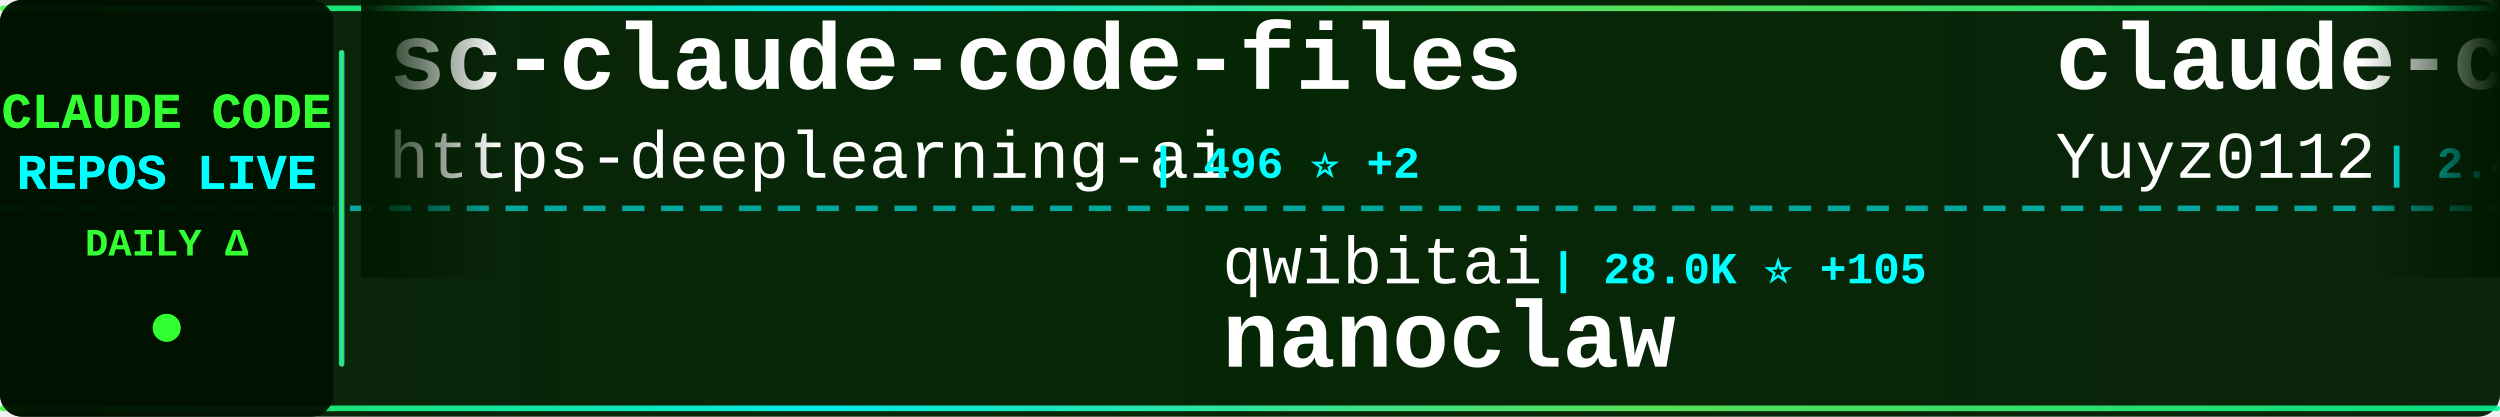
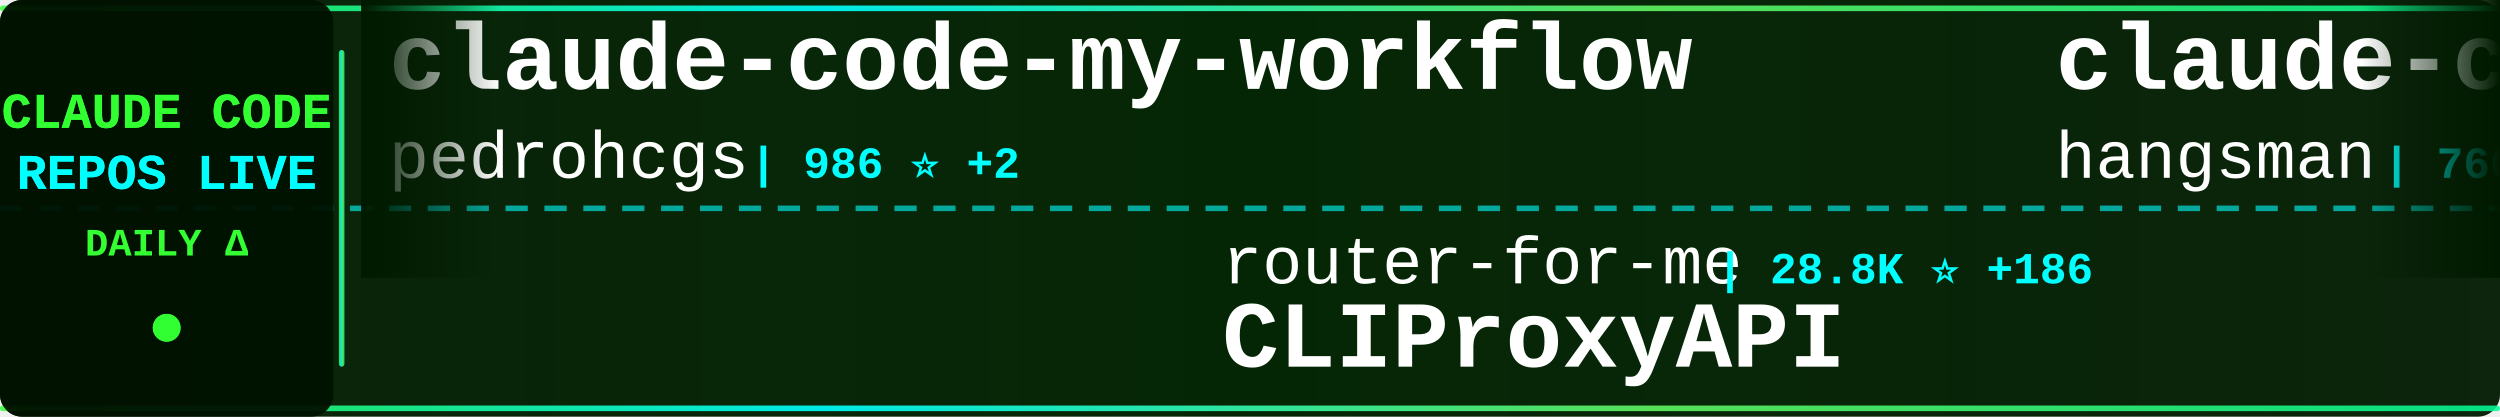
<svg xmlns="http://www.w3.org/2000/svg" width="900" height="150">
  <defs>
    <linearGradient id="tickerBg" x1="0%" y1="0%" x2="100%" y2="0%">
      <stop offset="0%" style="stop-color:#001a00;stop-opacity:0.95" />
      <stop offset="50%" style="stop-color:#002200;stop-opacity:0.98" />
      <stop offset="100%" style="stop-color:#001a00;stop-opacity:0.95" />
    </linearGradient>
    <linearGradient id="borderGrad" x1="0%" y1="0%" x2="100%" y2="0%">
      <stop offset="0%" style="stop-color:#33ff33;stop-opacity:0.85">
        <animate attributeName="stop-opacity" values="0.85;1;0.85" dur="2s" repeatCount="indefinite" />
      </stop>
      <stop offset="33%" style="stop-color:#00ffff;stop-opacity:0.9">
        <animate attributeName="stop-opacity" values="0.9;1;0.9" dur="2.2s" repeatCount="indefinite" />
      </stop>
      <stop offset="66%" style="stop-color:#66ff66;stop-opacity:0.85">
        <animate attributeName="stop-opacity" values="0.85;1;0.85" dur="1.8s" repeatCount="indefinite" />
      </stop>
      <stop offset="100%" style="stop-color:#00ff99;stop-opacity:0.85">
        <animate attributeName="stop-opacity" values="0.85;1;0.85" dur="2s" repeatCount="indefinite" />
      </stop>
    </linearGradient>
    <filter id="textGlow">
      <feGaussianBlur stdDeviation="0.1" result="coloredBlur" />
      <feMerge>
        <feMergeNode in="coloredBlur" />
        <feMergeNode in="SourceGraphic" />
      </feMerge>
    </filter>
    <filter id="metricGlow">
      <feGaussianBlur stdDeviation="0.2" result="coloredBlur" />
      <feMerge>
        <feMergeNode in="coloredBlur" />
        <feMergeNode in="SourceGraphic" />
      </feMerge>
    </filter>
    <linearGradient id="leftFade" x1="0%" y1="0%" x2="100%" y2="0%">
      <stop offset="0%" style="stop-color:#001a00;stop-opacity:1" />
      <stop offset="100%" style="stop-color:#001a00;stop-opacity:0" />
    </linearGradient>
    <linearGradient id="rightFade" x1="0%" y1="0%" x2="100%" y2="0%">
      <stop offset="0%" style="stop-color:#001a00;stop-opacity:0" />
      <stop offset="100%" style="stop-color:#001a00;stop-opacity:1" />
    </linearGradient>
  </defs>
  <rect width="900" height="150" fill="url(#tickerBg)" rx="8" />
  <rect x="0" y="2" width="900" height="2" fill="url(#borderGrad)" rx="1" />
  <rect x="0" y="146" width="900" height="2" fill="url(#borderGrad)" rx="1" />
  <line x1="0" y1="75" x2="900" y2="75" stroke="#00ffff" stroke-width="2" stroke-dasharray="8 6" opacity="0.6" />
  <rect x="0" y="0" width="120" height="150" fill="#001100" opacity="0.95" rx="8" />
  <text x="60" y="46" font-family="'Courier New', monospace" font-size="18" font-weight="bold" fill="#33ff33" text-anchor="middle" filter="url(#textGlow)">
    CLAUDE CODE
  </text>
  <text x="60" y="68" font-family="'Courier New', monospace" font-size="18" font-weight="bold" fill="#00ffff" text-anchor="middle" filter="url(#textGlow)">
    REPOS LIVE
  </text>
  <text x="60" y="92" font-family="'Courier New', monospace" font-size="14" font-weight="bold" fill="#33ff33" text-anchor="middle">
    DAILY Δ
  </text>
  <circle cx="60" cy="118" r="5" fill="#33ff33" filter="url(#metricGlow)">
    <animate attributeName="r" values="4;6;4" dur="1.5s" repeatCount="indefinite" />
    <animate attributeName="opacity" values="0.6;1;0.6" dur="1.5s" repeatCount="indefinite" />
  </circle>
  <rect x="122" y="18" width="2" height="114" fill="url(#borderGrad)" rx="1" />
  <clipPath id="tickerClip">
    <rect x="130" y="0" width="770" height="150" />
  </clipPath>
  <g clip-path="url(#tickerClip)">
    <g id="tickerItems">
      <animateTransform attributeName="transform" attributeType="XML" type="translate" from="0 0" to="-3000 0" dur="54s" repeatCount="indefinite" />
      <g transform="translate(0, 0)">
-         <text x="140" y="32" font-family="'Courier New', monospace" font-size="34" font-weight="bold" fill="#ffffff">sc-claude-code-files</text>
-         <text x="140" y="64" font-family="'Courier New', monospace" font-size="24" font-weight="normal" fill="#ffffff" opacity="1.0">https-deeplearning-ai</text>
-         <text x="414" y="64" font-family="'Courier New', monospace" font-size="16" font-weight="bold" fill="#00ffff"> | 496 ⭐ +2</text>
+         <text x="140" y="32" font-family="'Courier New', monospace" font-size="34" font-weight="bold" fill="#ffffff">claude-code-my-workflow</text>
+         <text x="140" y="64" font-family="'Courier New', monospace" font-size="24" font-weight="normal" fill="#ffffff" opacity="1.0">pedrohcgs</text>
+         <text x="270" y="64" font-family="'Courier New', monospace" font-size="16" font-weight="bold" fill="#00ffff"> | 986 ⭐ +2</text>
      </g>
      <g transform="translate(300, 0)">
-         <text x="140" y="102" font-family="'Courier New', monospace" font-size="24" font-weight="normal" fill="#ffffff" opacity="1.0">qwibitai</text>
-         <text x="258" y="102" font-family="'Courier New', monospace" font-size="16" font-weight="bold" fill="#00ffff"> | 28.0K ⭐ +105</text>
-         <text x="140" y="132" font-family="'Courier New', monospace" font-size="34" font-weight="bold" fill="#ffffff">nanoclaw</text>
+         <text x="140" y="102" font-family="'Courier New', monospace" font-size="24" font-weight="normal" fill="#ffffff" opacity="1.0">router-for-me</text>
+         <text x="318" y="102" font-family="'Courier New', monospace" font-size="16" font-weight="bold" fill="#00ffff"> | 28.8K ⭐ +186</text>
+         <text x="140" y="132" font-family="'Courier New', monospace" font-size="34" font-weight="bold" fill="#ffffff">CLIProxyAPI</text>
      </g>
      <g transform="translate(600, 0)">
-         <text x="140" y="32" font-family="'Courier New', monospace" font-size="34" font-weight="bold" fill="#ffffff">claude-code-reverse</text>
-         <text x="140" y="64" font-family="'Courier New', monospace" font-size="24" font-weight="normal" fill="#ffffff" opacity="1.0">Yuyz0112</text>
-         <text x="258" y="64" font-family="'Courier New', monospace" font-size="16" font-weight="bold" fill="#00ffff"> | 2.4K ⭐ +1</text>
+         <text x="140" y="32" font-family="'Courier New', monospace" font-size="34" font-weight="bold" fill="#ffffff">claude-code-source</text>
+         <text x="140" y="64" font-family="'Courier New', monospace" font-size="24" font-weight="normal" fill="#ffffff" opacity="1.0">hangsman</text>
+         <text x="258" y="64" font-family="'Courier New', monospace" font-size="16" font-weight="bold" fill="#00ffff"> | 760 ⭐ +1</text>
      </g>
      <g transform="translate(900, 0)">
-         <text x="140" y="102" font-family="'Courier New', monospace" font-size="24" font-weight="normal" fill="#ffffff" opacity="1.0">777genius</text>
-         <text x="270" y="102" font-family="'Courier New', monospace" font-size="16" font-weight="bold" fill="#00ffff"> | 898 ⭐</text>
-         <text x="140" y="132" font-family="'Courier New', monospace" font-size="34" font-weight="bold" fill="#ffffff">claude-code-source-code</text>
+         <text x="140" y="102" font-family="'Courier New', monospace" font-size="24" font-weight="normal" fill="#ffffff" opacity="1.0">farion1231</text>
+         <text x="282" y="102" font-family="'Courier New', monospace" font-size="16" font-weight="bold" fill="#00ffff"> | 51.6K ⭐ +596</text>
+         <text x="140" y="132" font-family="'Courier New', monospace" font-size="34" font-weight="bold" fill="#ffffff">cc-switch</text>
      </g>
      <g transform="translate(1200, 0)">
-         <text x="140" y="32" font-family="'Courier New', monospace" font-size="34" font-weight="bold" fill="#ffffff">claude-code-local</text>
-         <text x="140" y="64" font-family="'Courier New', monospace" font-size="24" font-weight="normal" fill="#ffffff" opacity="1.0">nicedreamzapp</text>
-         <text x="318" y="64" font-family="'Courier New', monospace" font-size="16" font-weight="bold" fill="#00ffff"> | 2.2K ⭐ +34</text>
+         <text x="140" y="32" font-family="'Courier New', monospace" font-size="34" font-weight="bold" fill="#ffffff">claude-code-infrastructu...</text>
+         <text x="140" y="64" font-family="'Courier New', monospace" font-size="24" font-weight="normal" fill="#ffffff" opacity="1.0">diet103</text>
+         <text x="246" y="64" font-family="'Courier New', monospace" font-size="16" font-weight="bold" fill="#00ffff"> | 9.6K ⭐ +4</text>
      </g>
      <g transform="translate(1500, 0)">
-         <text x="140" y="102" font-family="'Courier New', monospace" font-size="24" font-weight="normal" fill="#ffffff" opacity="1.0">Windy3f3f3f3f</text>
-         <text x="318" y="102" font-family="'Courier New', monospace" font-size="16" font-weight="bold" fill="#00ffff"> | 1.0K ⭐ +8</text>
-         <text x="140" y="132" font-family="'Courier New', monospace" font-size="34" font-weight="bold" fill="#ffffff">claude-code-from-scratch</text>
+         <text x="140" y="102" font-family="'Courier New', monospace" font-size="24" font-weight="normal" fill="#ffffff" opacity="1.0">anthropics</text>
+         <text x="282" y="102" font-family="'Courier New', monospace" font-size="16" font-weight="bold" fill="#00ffff"> | 124.0K ⭐ +417</text>
+         <text x="140" y="132" font-family="'Courier New', monospace" font-size="34" font-weight="bold" fill="#ffffff">skills</text>
      </g>
      <g transform="translate(1800, 0)">
-         <text x="140" y="32" font-family="'Courier New', monospace" font-size="34" font-weight="bold" fill="#ffffff">claude-code-telegram</text>
-         <text x="140" y="64" font-family="'Courier New', monospace" font-size="24" font-weight="normal" fill="#ffffff" opacity="1.0">RichardAtCT</text>
-         <text x="294" y="64" font-family="'Courier New', monospace" font-size="16" font-weight="bold" fill="#00ffff"> | 2.5K ⭐ +3</text>
+         <text x="140" y="32" font-family="'Courier New', monospace" font-size="34" font-weight="bold" fill="#ffffff">andrej-karpathy-skills</text>
+         <text x="140" y="64" font-family="'Courier New', monospace" font-size="24" font-weight="normal" fill="#ffffff" opacity="1.0">forrestchang</text>
+         <text x="306" y="64" font-family="'Courier New', monospace" font-size="16" font-weight="bold" fill="#00ffff"> | 88.9K ⭐ +3.6K</text>
      </g>
      <g transform="translate(2100, 0)">
-         <text x="140" y="102" font-family="'Courier New', monospace" font-size="24" font-weight="normal" fill="#ffffff" opacity="1.0">garrytan</text>
-         <text x="258" y="102" font-family="'Courier New', monospace" font-size="16" font-weight="bold" fill="#00ffff"> | 83.5K ⭐ +767</text>
-         <text x="140" y="132" font-family="'Courier New', monospace" font-size="34" font-weight="bold" fill="#ffffff">gstack</text>
+         <text x="140" y="102" font-family="'Courier New', monospace" font-size="24" font-weight="normal" fill="#ffffff" opacity="1.0">anthropics</text>
+         <text x="282" y="102" font-family="'Courier New', monospace" font-size="16" font-weight="bold" fill="#00ffff"> | 4.4K ⭐ +6</text>
+         <text x="140" y="132" font-family="'Courier New', monospace" font-size="34" font-weight="bold" fill="#ffffff">claude-code-security-rev...</text>
      </g>
      <g transform="translate(2400, 0)">
-         <text x="140" y="32" font-family="'Courier New', monospace" font-size="34" font-weight="bold" fill="#ffffff">CLIProxyAPI</text>
-         <text x="140" y="64" font-family="'Courier New', monospace" font-size="24" font-weight="normal" fill="#ffffff" opacity="1.0">router-for-me</text>
-         <text x="318" y="64" font-family="'Courier New', monospace" font-size="16" font-weight="bold" fill="#00ffff"> | 28.8K ⭐ +185</text>
+         <text x="140" y="32" font-family="'Courier New', monospace" font-size="34" font-weight="bold" fill="#ffffff">ClaudeCodeAgents</text>
+         <text x="140" y="64" font-family="'Courier New', monospace" font-size="24" font-weight="normal" fill="#ffffff" opacity="1.0">darcyegb</text>
+         <text x="258" y="64" font-family="'Courier New', monospace" font-size="16" font-weight="bold" fill="#00ffff"> | 674 ⭐ +1</text>
      </g>
      <g transform="translate(2700, 0)">
-         <text x="140" y="102" font-family="'Courier New', monospace" font-size="24" font-weight="normal" fill="#ffffff" opacity="1.0">wshobson</text>
-         <text x="258" y="102" font-family="'Courier New', monospace" font-size="16" font-weight="bold" fill="#00ffff"> | 34.3K ⭐ +63</text>
-         <text x="140" y="132" font-family="'Courier New', monospace" font-size="34" font-weight="bold" fill="#ffffff">agents</text>
+         <text x="140" y="102" font-family="'Courier New', monospace" font-size="24" font-weight="normal" fill="#ffffff" opacity="1.0">andrew-kramer-inno</text>
+         <text x="378" y="102" font-family="'Courier New', monospace" font-size="16" font-weight="bold" fill="#00ffff"> | 579 ⭐ +4</text>
+         <text x="140" y="132" font-family="'Courier New', monospace" font-size="34" font-weight="bold" fill="#ffffff">claude-code-source-build</text>
      </g>
      <g transform="translate(3000, 0)">
-         <text x="140" y="32" font-family="'Courier New', monospace" font-size="34" font-weight="bold" fill="#ffffff">sc-claude-code-files</text>
-         <text x="140" y="64" font-family="'Courier New', monospace" font-size="24" font-weight="normal" fill="#ffffff" opacity="1.0">https-deeplearning-ai</text>
-         <text x="414" y="64" font-family="'Courier New', monospace" font-size="16" font-weight="bold" fill="#00ffff"> | 496 ⭐ +2</text>
+         <text x="140" y="32" font-family="'Courier New', monospace" font-size="34" font-weight="bold" fill="#ffffff">claude-code-my-workflow</text>
+         <text x="140" y="64" font-family="'Courier New', monospace" font-size="24" font-weight="normal" fill="#ffffff" opacity="1.0">pedrohcgs</text>
+         <text x="270" y="64" font-family="'Courier New', monospace" font-size="16" font-weight="bold" fill="#00ffff"> | 986 ⭐ +2</text>
      </g>
      <g transform="translate(3300, 0)">
-         <text x="140" y="102" font-family="'Courier New', monospace" font-size="24" font-weight="normal" fill="#ffffff" opacity="1.0">qwibitai</text>
-         <text x="258" y="102" font-family="'Courier New', monospace" font-size="16" font-weight="bold" fill="#00ffff"> | 28.0K ⭐ +105</text>
-         <text x="140" y="132" font-family="'Courier New', monospace" font-size="34" font-weight="bold" fill="#ffffff">nanoclaw</text>
+         <text x="140" y="102" font-family="'Courier New', monospace" font-size="24" font-weight="normal" fill="#ffffff" opacity="1.0">router-for-me</text>
+         <text x="318" y="102" font-family="'Courier New', monospace" font-size="16" font-weight="bold" fill="#00ffff"> | 28.8K ⭐ +186</text>
+         <text x="140" y="132" font-family="'Courier New', monospace" font-size="34" font-weight="bold" fill="#ffffff">CLIProxyAPI</text>
      </g>
      <g transform="translate(3600, 0)">
-         <text x="140" y="32" font-family="'Courier New', monospace" font-size="34" font-weight="bold" fill="#ffffff">claude-code-reverse</text>
-         <text x="140" y="64" font-family="'Courier New', monospace" font-size="24" font-weight="normal" fill="#ffffff" opacity="1.0">Yuyz0112</text>
-         <text x="258" y="64" font-family="'Courier New', monospace" font-size="16" font-weight="bold" fill="#00ffff"> | 2.4K ⭐ +1</text>
+         <text x="140" y="32" font-family="'Courier New', monospace" font-size="34" font-weight="bold" fill="#ffffff">claude-code-source</text>
+         <text x="140" y="64" font-family="'Courier New', monospace" font-size="24" font-weight="normal" fill="#ffffff" opacity="1.0">hangsman</text>
+         <text x="258" y="64" font-family="'Courier New', monospace" font-size="16" font-weight="bold" fill="#00ffff"> | 760 ⭐ +1</text>
      </g>
      <g transform="translate(3900, 0)">
-         <text x="140" y="102" font-family="'Courier New', monospace" font-size="24" font-weight="normal" fill="#ffffff" opacity="1.0">777genius</text>
-         <text x="270" y="102" font-family="'Courier New', monospace" font-size="16" font-weight="bold" fill="#00ffff"> | 898 ⭐</text>
-         <text x="140" y="132" font-family="'Courier New', monospace" font-size="34" font-weight="bold" fill="#ffffff">claude-code-source-code</text>
+         <text x="140" y="102" font-family="'Courier New', monospace" font-size="24" font-weight="normal" fill="#ffffff" opacity="1.0">farion1231</text>
+         <text x="282" y="102" font-family="'Courier New', monospace" font-size="16" font-weight="bold" fill="#00ffff"> | 51.6K ⭐ +596</text>
+         <text x="140" y="132" font-family="'Courier New', monospace" font-size="34" font-weight="bold" fill="#ffffff">cc-switch</text>
      </g>
    </g>
  </g>
  <rect x="130" y="0" width="50" height="100" fill="url(#leftFade)" />
  <rect x="850" y="0" width="50" height="100" fill="url(#rightFade)" />
</svg>
